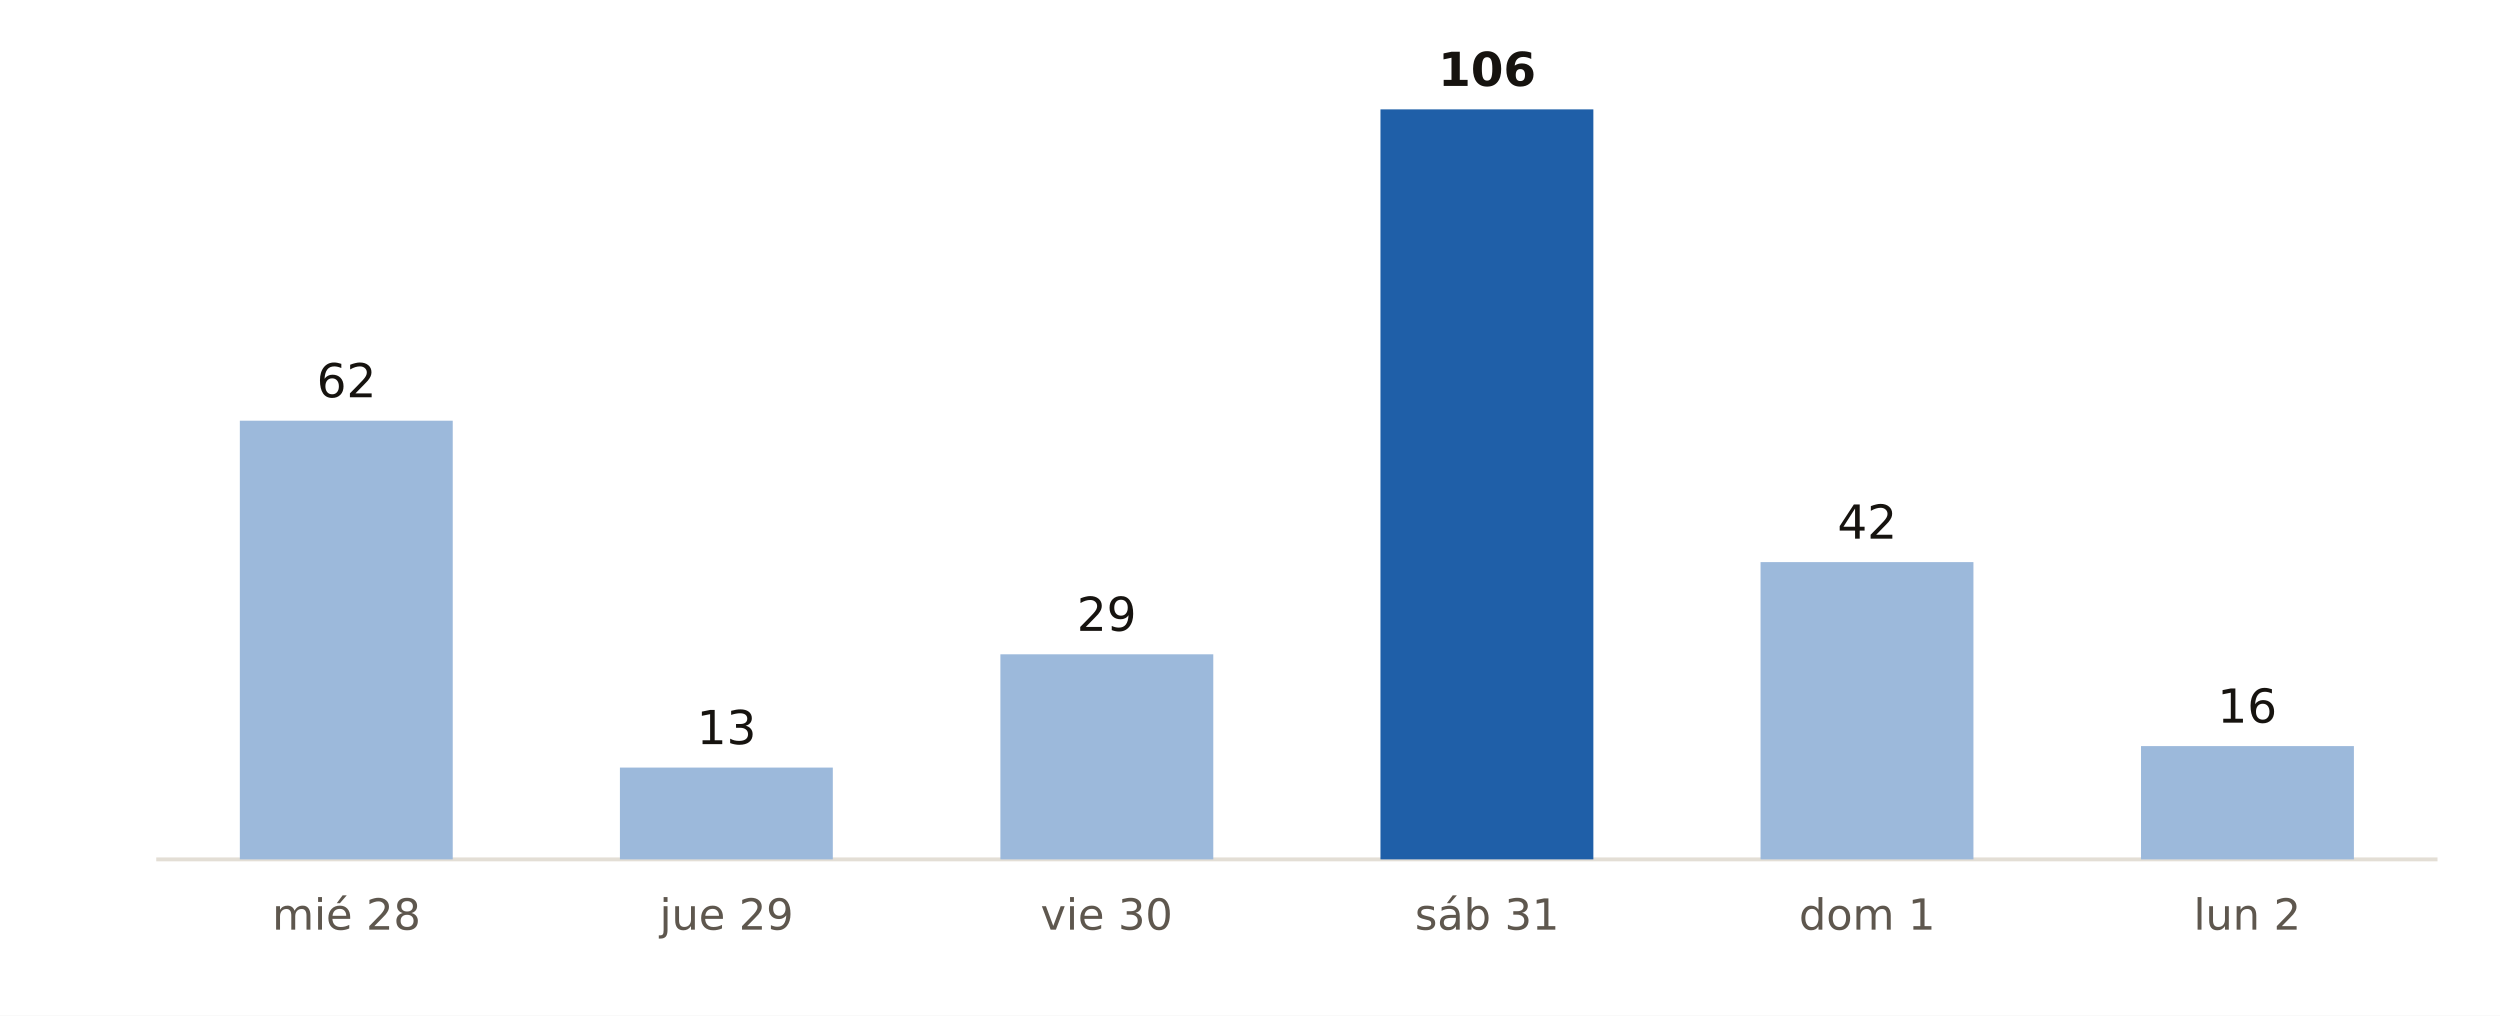
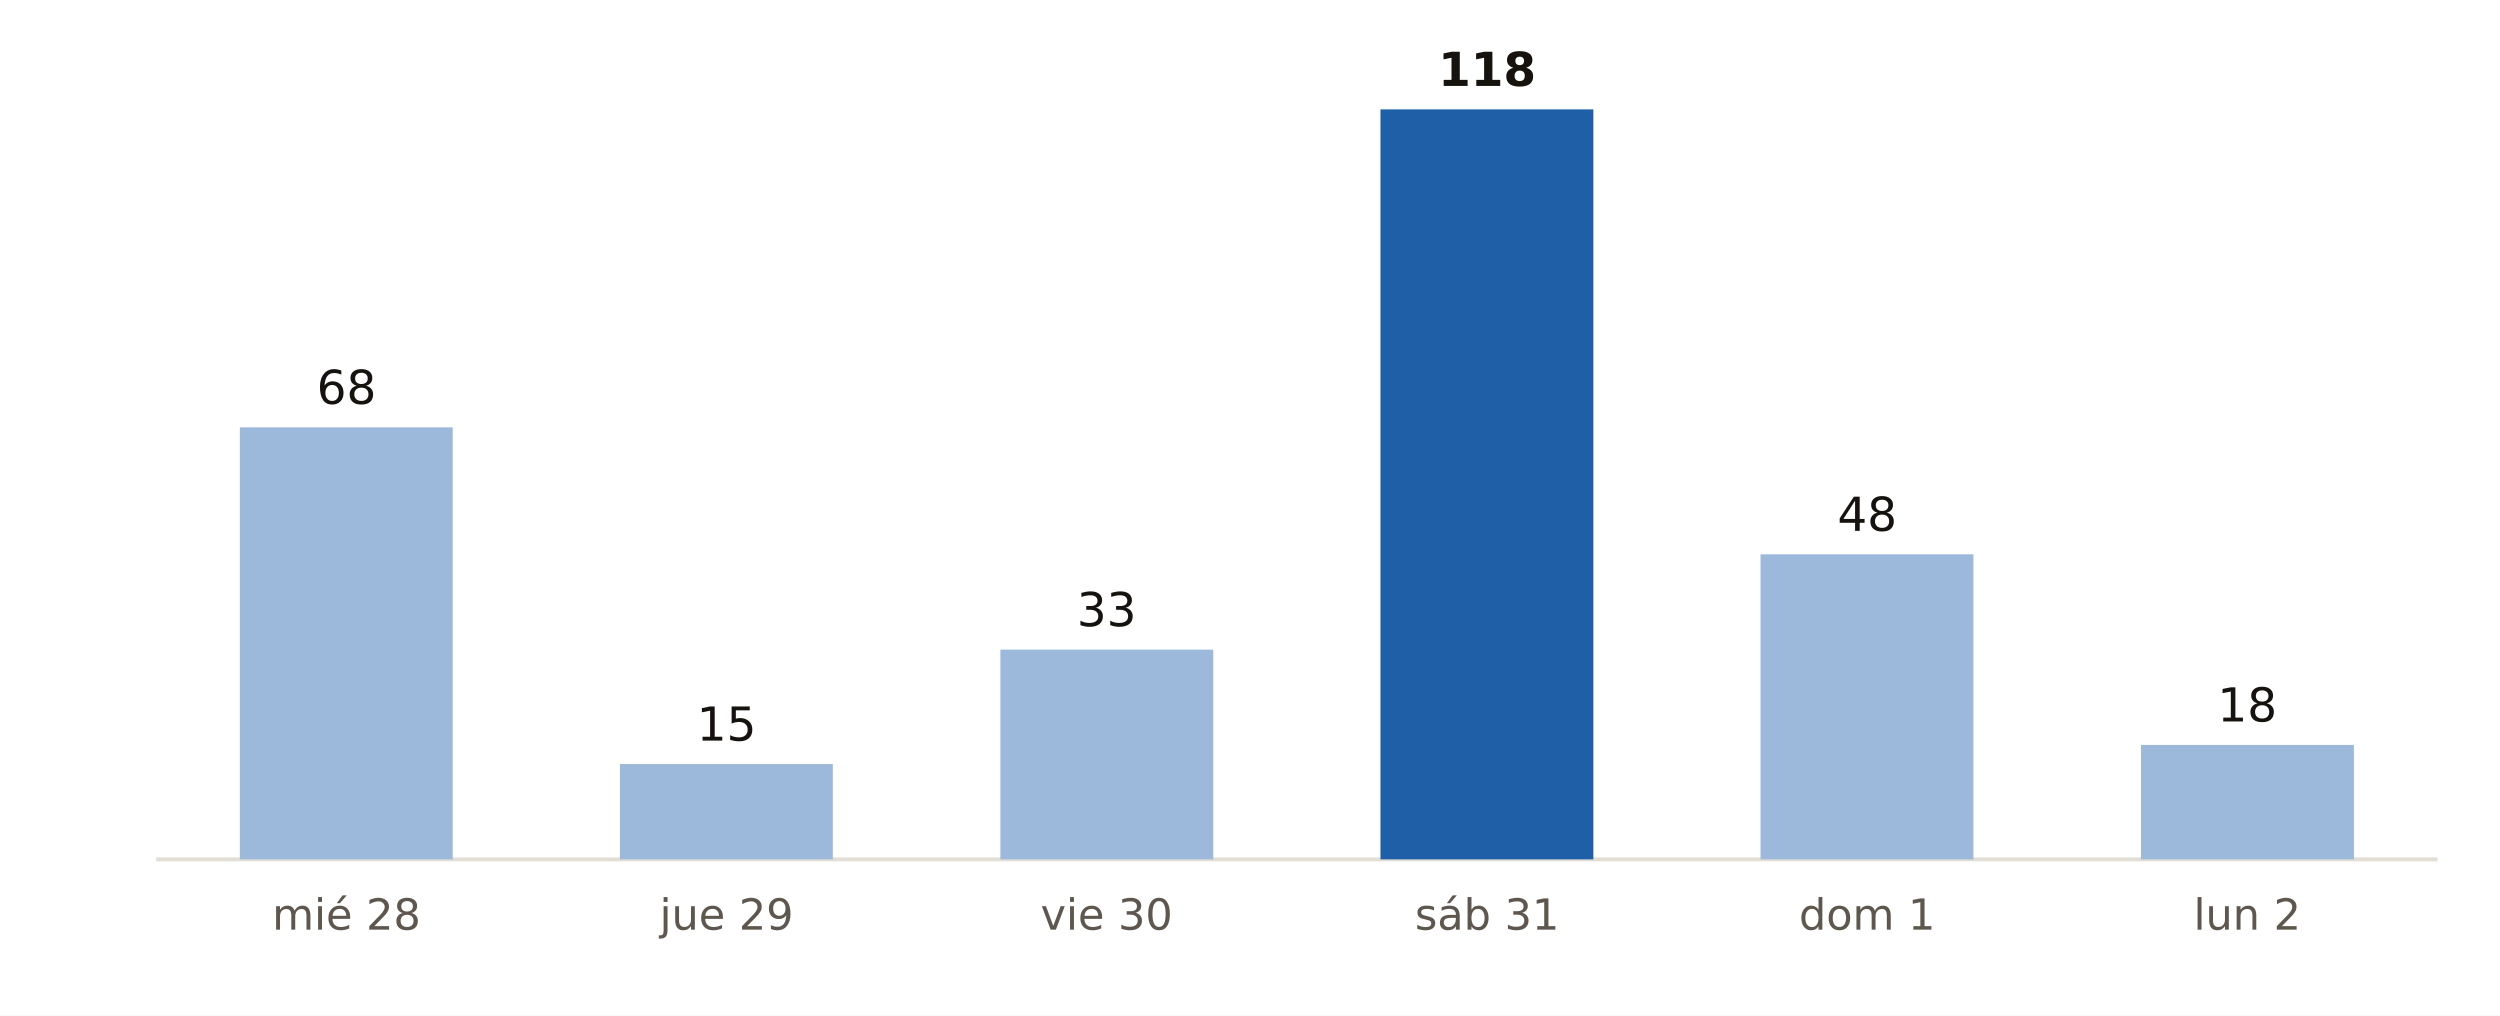
<svg xmlns="http://www.w3.org/2000/svg" viewBox="0 0 640 260" width="640" height="260" role="img" aria-label="Municipios de España con probabilidad de lluvia del 90 % o más, día a día, según AEMET">
  <rect width="640" height="260" fill="#FFFFFF" />
  <line x1="40" x2="624" y1="220" y2="220" stroke="#E3DED5" stroke-width="1" />
-   <rect x="61.4" y="107.7" width="54.5" height="112.3" fill="#9CB9DB" />
-   <text x="88.7" y="101.7" font-size="12" fill="#16130F" text-anchor="middle" font-weight="400" font-family="Public Sans, DejaVu Sans, Arial, sans-serif">62</text>
+   <rect x="61.4" y="109.4" width="54.5" height="110.6" fill="#9CB9DB" />
+   <text x="88.7" y="103.4" font-size="12" fill="#16130F" text-anchor="middle" font-weight="400" font-family="Public Sans, DejaVu Sans, Arial, sans-serif">68</text>
  <text x="88.7" y="238.0" font-size="11" fill="#5E574E" text-anchor="middle" font-weight="400" font-family="Public Sans, DejaVu Sans, Arial, sans-serif">mié 28</text>
-   <rect x="158.7" y="196.5" width="54.5" height="23.5" fill="#9CB9DB" />
-   <text x="186.0" y="190.5" font-size="12" fill="#16130F" text-anchor="middle" font-weight="400" font-family="Public Sans, DejaVu Sans, Arial, sans-serif">13</text>
+   <rect x="158.7" y="195.6" width="54.5" height="24.4" fill="#9CB9DB" />
+   <text x="186.0" y="189.6" font-size="12" fill="#16130F" text-anchor="middle" font-weight="400" font-family="Public Sans, DejaVu Sans, Arial, sans-serif">15</text>
  <text x="186.0" y="238.0" font-size="11" fill="#5E574E" text-anchor="middle" font-weight="400" font-family="Public Sans, DejaVu Sans, Arial, sans-serif">jue 29</text>
-   <rect x="256.1" y="167.5" width="54.5" height="52.5" fill="#9CB9DB" />
-   <text x="283.3" y="161.5" font-size="12" fill="#16130F" text-anchor="middle" font-weight="400" font-family="Public Sans, DejaVu Sans, Arial, sans-serif">29</text>
+   <rect x="256.1" y="166.3" width="54.5" height="53.7" fill="#9CB9DB" />
+   <text x="283.3" y="160.3" font-size="12" fill="#16130F" text-anchor="middle" font-weight="400" font-family="Public Sans, DejaVu Sans, Arial, sans-serif">33</text>
  <text x="283.3" y="238.0" font-size="11" fill="#5E574E" text-anchor="middle" font-weight="400" font-family="Public Sans, DejaVu Sans, Arial, sans-serif">vie 30</text>
  <rect x="353.4" y="28.0" width="54.5" height="192.0" fill="#1F5FA8" />
-   <text x="380.7" y="22.0" font-size="12" fill="#16130F" text-anchor="middle" font-weight="700" font-family="Public Sans, DejaVu Sans, Arial, sans-serif">106</text>
+   <text x="380.7" y="22.0" font-size="12" fill="#16130F" text-anchor="middle" font-weight="700" font-family="Public Sans, DejaVu Sans, Arial, sans-serif">118</text>
  <text x="380.7" y="238.0" font-size="11" fill="#5E574E" text-anchor="middle" font-weight="400" font-family="Public Sans, DejaVu Sans, Arial, sans-serif">sáb 31</text>
-   <rect x="450.7" y="143.9" width="54.5" height="76.1" fill="#9CB9DB" />
-   <text x="478.0" y="137.9" font-size="12" fill="#16130F" text-anchor="middle" font-weight="400" font-family="Public Sans, DejaVu Sans, Arial, sans-serif">42</text>
+   <rect x="450.7" y="141.9" width="54.5" height="78.1" fill="#9CB9DB" />
+   <text x="478.0" y="135.9" font-size="12" fill="#16130F" text-anchor="middle" font-weight="400" font-family="Public Sans, DejaVu Sans, Arial, sans-serif">48</text>
  <text x="478.0" y="238.0" font-size="11" fill="#5E574E" text-anchor="middle" font-weight="400" font-family="Public Sans, DejaVu Sans, Arial, sans-serif">dom 1</text>
-   <rect x="548.1" y="191.0" width="54.5" height="29.0" fill="#9CB9DB" />
-   <text x="575.3" y="185.0" font-size="12" fill="#16130F" text-anchor="middle" font-weight="400" font-family="Public Sans, DejaVu Sans, Arial, sans-serif">16</text>
+   <rect x="548.1" y="190.7" width="54.5" height="29.3" fill="#9CB9DB" />
+   <text x="575.3" y="184.7" font-size="12" fill="#16130F" text-anchor="middle" font-weight="400" font-family="Public Sans, DejaVu Sans, Arial, sans-serif">18</text>
  <text x="575.3" y="238.0" font-size="11" fill="#5E574E" text-anchor="middle" font-weight="400" font-family="Public Sans, DejaVu Sans, Arial, sans-serif">lun 2</text>
</svg>
